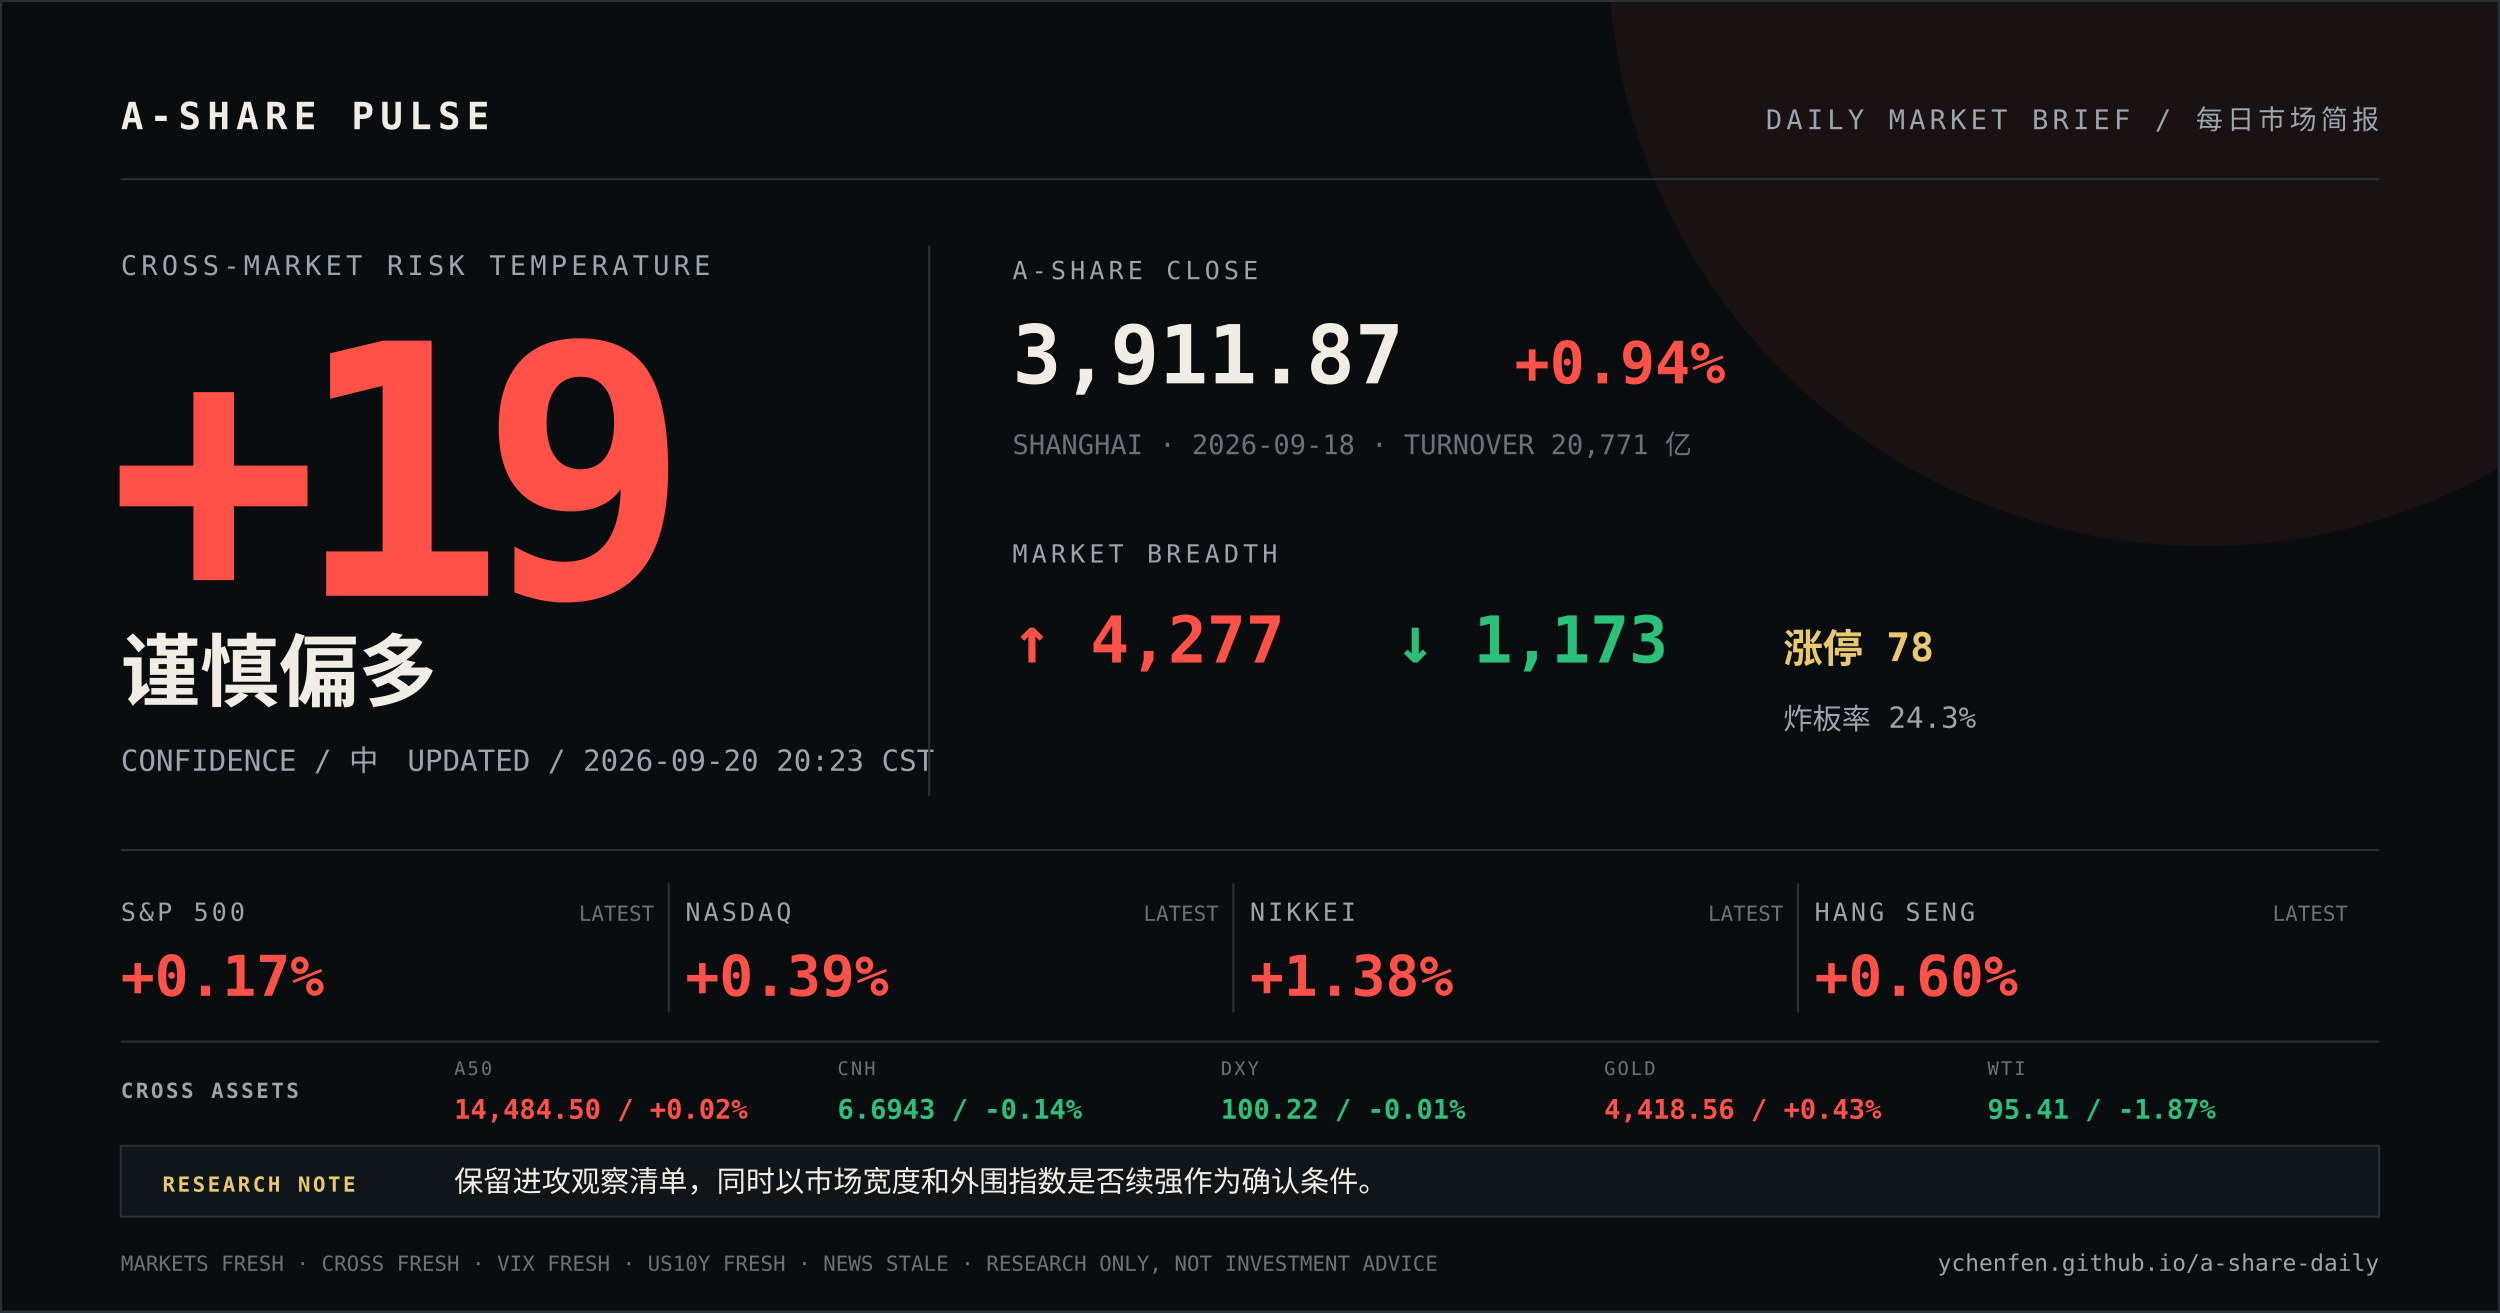
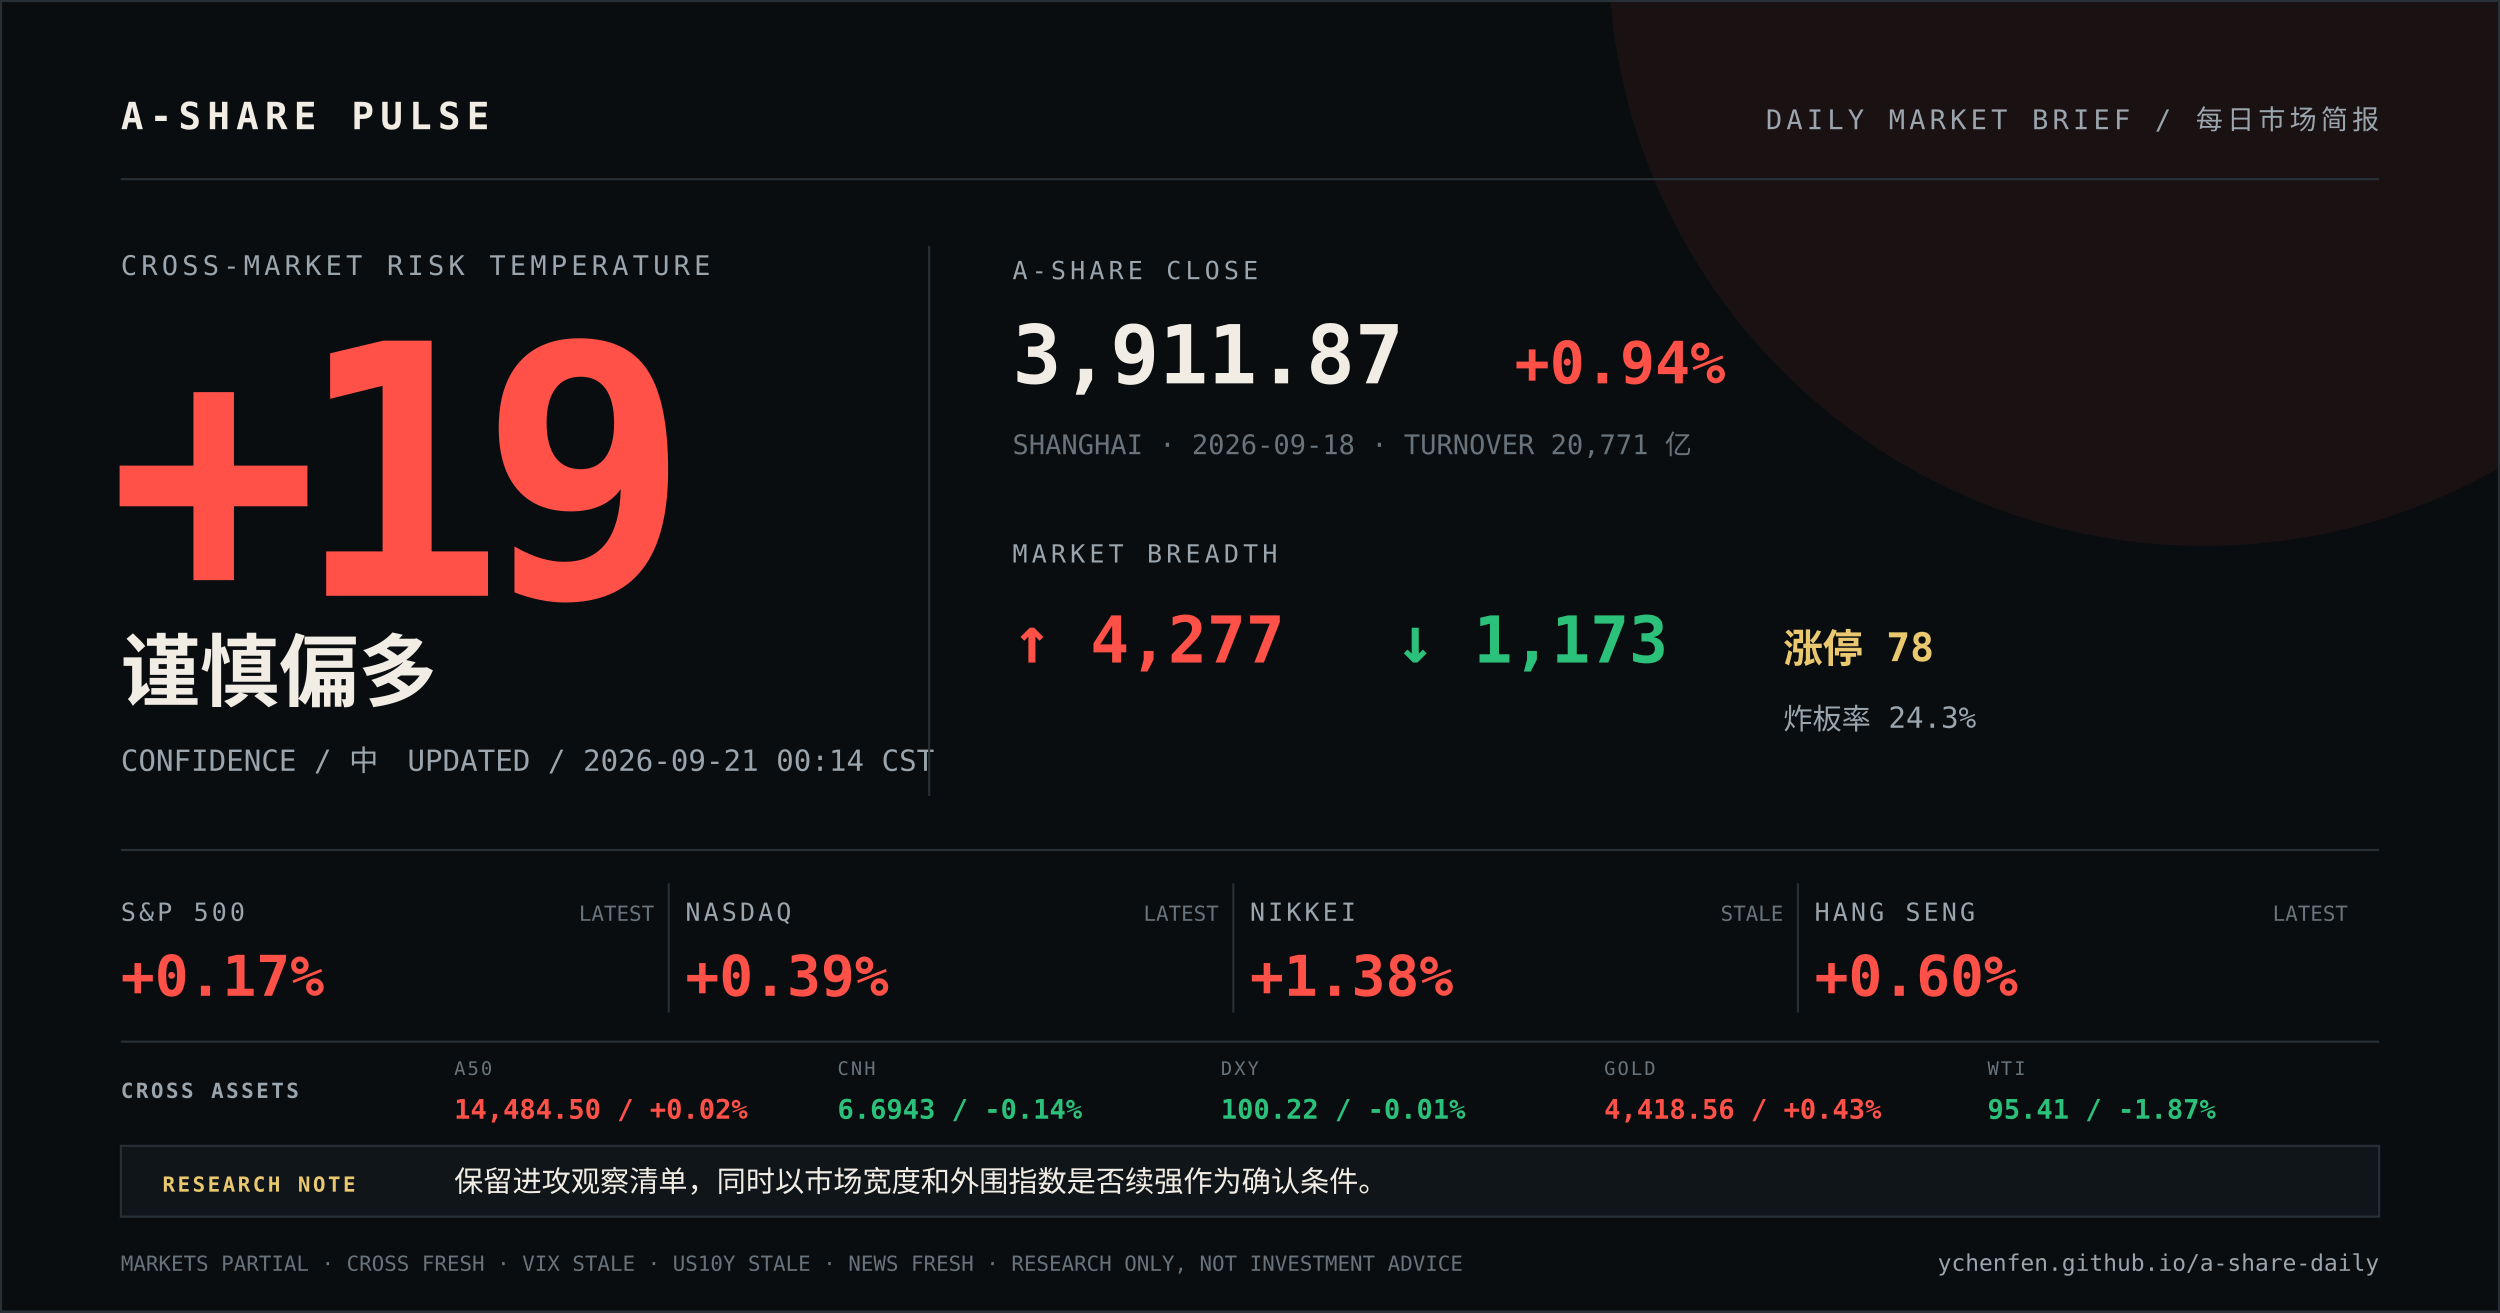
<svg xmlns="http://www.w3.org/2000/svg" width="1200" height="630" viewBox="0 0 1200 630">
  <rect width="1200" height="630" fill="#0a0d0f" />
  <circle cx="1058" cy="-24" r="286" fill="#ff5148" opacity="0.07" />
  <path d="M0 0H1200V630H0Z" fill="none" stroke="#273037" stroke-width="2" />
  <g font-family="DIN Alternate, SFMono-Regular, Menlo, monospace">
    <text x="58" y="62" fill="#f2ede4" font-size="18" font-weight="700" letter-spacing="3">A-SHARE PULSE</text>
    <text x="1142" y="62" fill="#9aa5ad" font-size="13" text-anchor="end" letter-spacing="2">DAILY MARKET BRIEF / 每日市场简报</text>
    <line x1="58" y1="86" x2="1142" y2="86" stroke="#273037" />
    <text x="58" y="132" fill="#9aa5ad" font-size="13" letter-spacing="2">CROSS-MARKET RISK TEMPERATURE</text>
    <text x="52" y="286" fill="#ff5148" font-size="168" font-weight="800" letter-spacing="-12">+19</text>
    <text x="58" y="336" fill="#f2ede4" font-size="38" font-weight="700">谨慎偏多</text>
-     <text x="58" y="370" fill="#9aa5ad" font-size="14">CONFIDENCE / 中　UPDATED / 2026-09-20 20:23 CST</text>
+     <text x="58" y="370" fill="#9aa5ad" font-size="14">CONFIDENCE / 中　UPDATED / 2026-09-21 00:14 CST</text>
    <line x1="446" y1="118" x2="446" y2="382" stroke="#273037" />
    <text x="486" y="134" fill="#9aa5ad" font-size="12" letter-spacing="2">A-SHARE CLOSE</text>
    <text x="486" y="184" fill="#f2ede4" font-size="39" font-weight="700">3,911.87</text>
    <text x="727" y="184" fill="#ff5148" font-size="28" font-weight="700">+0.94%</text>
    <text x="486" y="218" fill="#68737b" font-size="13">SHANGHAI · 2026-09-18 · TURNOVER 20,771 亿</text>
    <text x="486" y="270" fill="#9aa5ad" font-size="12" letter-spacing="2">MARKET BREADTH</text>
    <text x="486" y="318" fill="#ff5148" font-size="31" font-weight="700">↑ 4,277</text>
    <text x="670" y="318" fill="#2cc17a" font-size="31" font-weight="700">↓ 1,173</text>
    <text x="856" y="318" fill="#e9c86f" font-size="19" font-weight="700">涨停 78</text>
    <text x="856" y="350" fill="#9aa5ad" font-size="14">炸板率 24.3%</text>
    <line x1="58" y1="408" x2="1142" y2="408" stroke="#273037" />
    <text x="58" y="442" fill="#9aa5ad" font-size="12" letter-spacing="1.5">S&amp;P 500</text>
    <text x="58" y="478" fill="#ff5148" font-size="27" font-weight="700">+0.17%</text>
    <text x="314" y="442" fill="#68737b" font-size="10" text-anchor="end">LATEST</text>
    <line x1="321" y1="424" x2="321" y2="486" stroke="#273037" />
    <text x="329" y="442" fill="#9aa5ad" font-size="12" letter-spacing="1.5">NASDAQ</text>
    <text x="329" y="478" fill="#ff5148" font-size="27" font-weight="700">+0.39%</text>
    <text x="585" y="442" fill="#68737b" font-size="10" text-anchor="end">LATEST</text>
    <line x1="592" y1="424" x2="592" y2="486" stroke="#273037" />
    <text x="600" y="442" fill="#9aa5ad" font-size="12" letter-spacing="1.5">NIKKEI</text>
    <text x="600" y="478" fill="#ff5148" font-size="27" font-weight="700">+1.38%</text>
-     <text x="856" y="442" fill="#68737b" font-size="10" text-anchor="end">LATEST</text>
+     <text x="856" y="442" fill="#68737b" font-size="10" text-anchor="end">STALE</text>
    <line x1="863" y1="424" x2="863" y2="486" stroke="#273037" />
    <text x="871" y="442" fill="#9aa5ad" font-size="12" letter-spacing="1.5">HANG SENG</text>
    <text x="871" y="478" fill="#ff5148" font-size="27" font-weight="700">+0.60%</text>
    <text x="1127" y="442" fill="#68737b" font-size="10" text-anchor="end">LATEST</text>
    <line x1="58" y1="500" x2="1142" y2="500" stroke="#273037" />
    <text x="58" y="527" fill="#9aa5ad" font-size="10" font-weight="700" letter-spacing="1.2">CROSS ASSETS</text>
    <text x="218" y="516" fill="#68737b" font-size="9" letter-spacing="1">A50</text>
    <text x="218" y="537" fill="#ff5148" font-size="13" font-weight="700">14,484.50 / +0.02%</text>
    <text x="402" y="516" fill="#68737b" font-size="9" letter-spacing="1">CNH</text>
    <text x="402" y="537" fill="#2cc17a" font-size="13" font-weight="700">6.6943 / -0.14%</text>
    <text x="586" y="516" fill="#68737b" font-size="9" letter-spacing="1">DXY</text>
    <text x="586" y="537" fill="#2cc17a" font-size="13" font-weight="700">100.22 / -0.01%</text>
    <text x="770" y="516" fill="#68737b" font-size="9" letter-spacing="1">GOLD</text>
    <text x="770" y="537" fill="#ff5148" font-size="13" font-weight="700">4,418.56 / +0.43%</text>
    <text x="954" y="516" fill="#68737b" font-size="9" letter-spacing="1">WTI</text>
    <text x="954" y="537" fill="#2cc17a" font-size="13" font-weight="700">95.41 / -1.87%</text>
    <rect x="58" y="550" width="1084" height="34" fill="#101519" stroke="#273037" />
    <text x="78" y="572" fill="#e9c86f" font-size="10" font-weight="700" letter-spacing="1.2">RESEARCH NOTE</text>
    <text x="218" y="572" fill="#f2ede4" font-size="14">保留进攻观察清单，同时以市场宽度和外围指数是否续强作为确认条件。</text>
-     <text x="58" y="610" fill="#68737b" font-size="10">MARKETS FRESH · CROSS FRESH · VIX FRESH · US10Y FRESH · NEWS STALE · RESEARCH ONLY, NOT INVESTMENT ADVICE</text>
+     <text x="58" y="610" fill="#68737b" font-size="10">MARKETS PARTIAL · CROSS FRESH · VIX STALE · US10Y STALE · NEWS FRESH · RESEARCH ONLY, NOT INVESTMENT ADVICE</text>
    <text x="1142" y="610" fill="#9aa5ad" font-size="11" text-anchor="end">ychenfen.github.io/a-share-daily</text>
  </g>
</svg>
